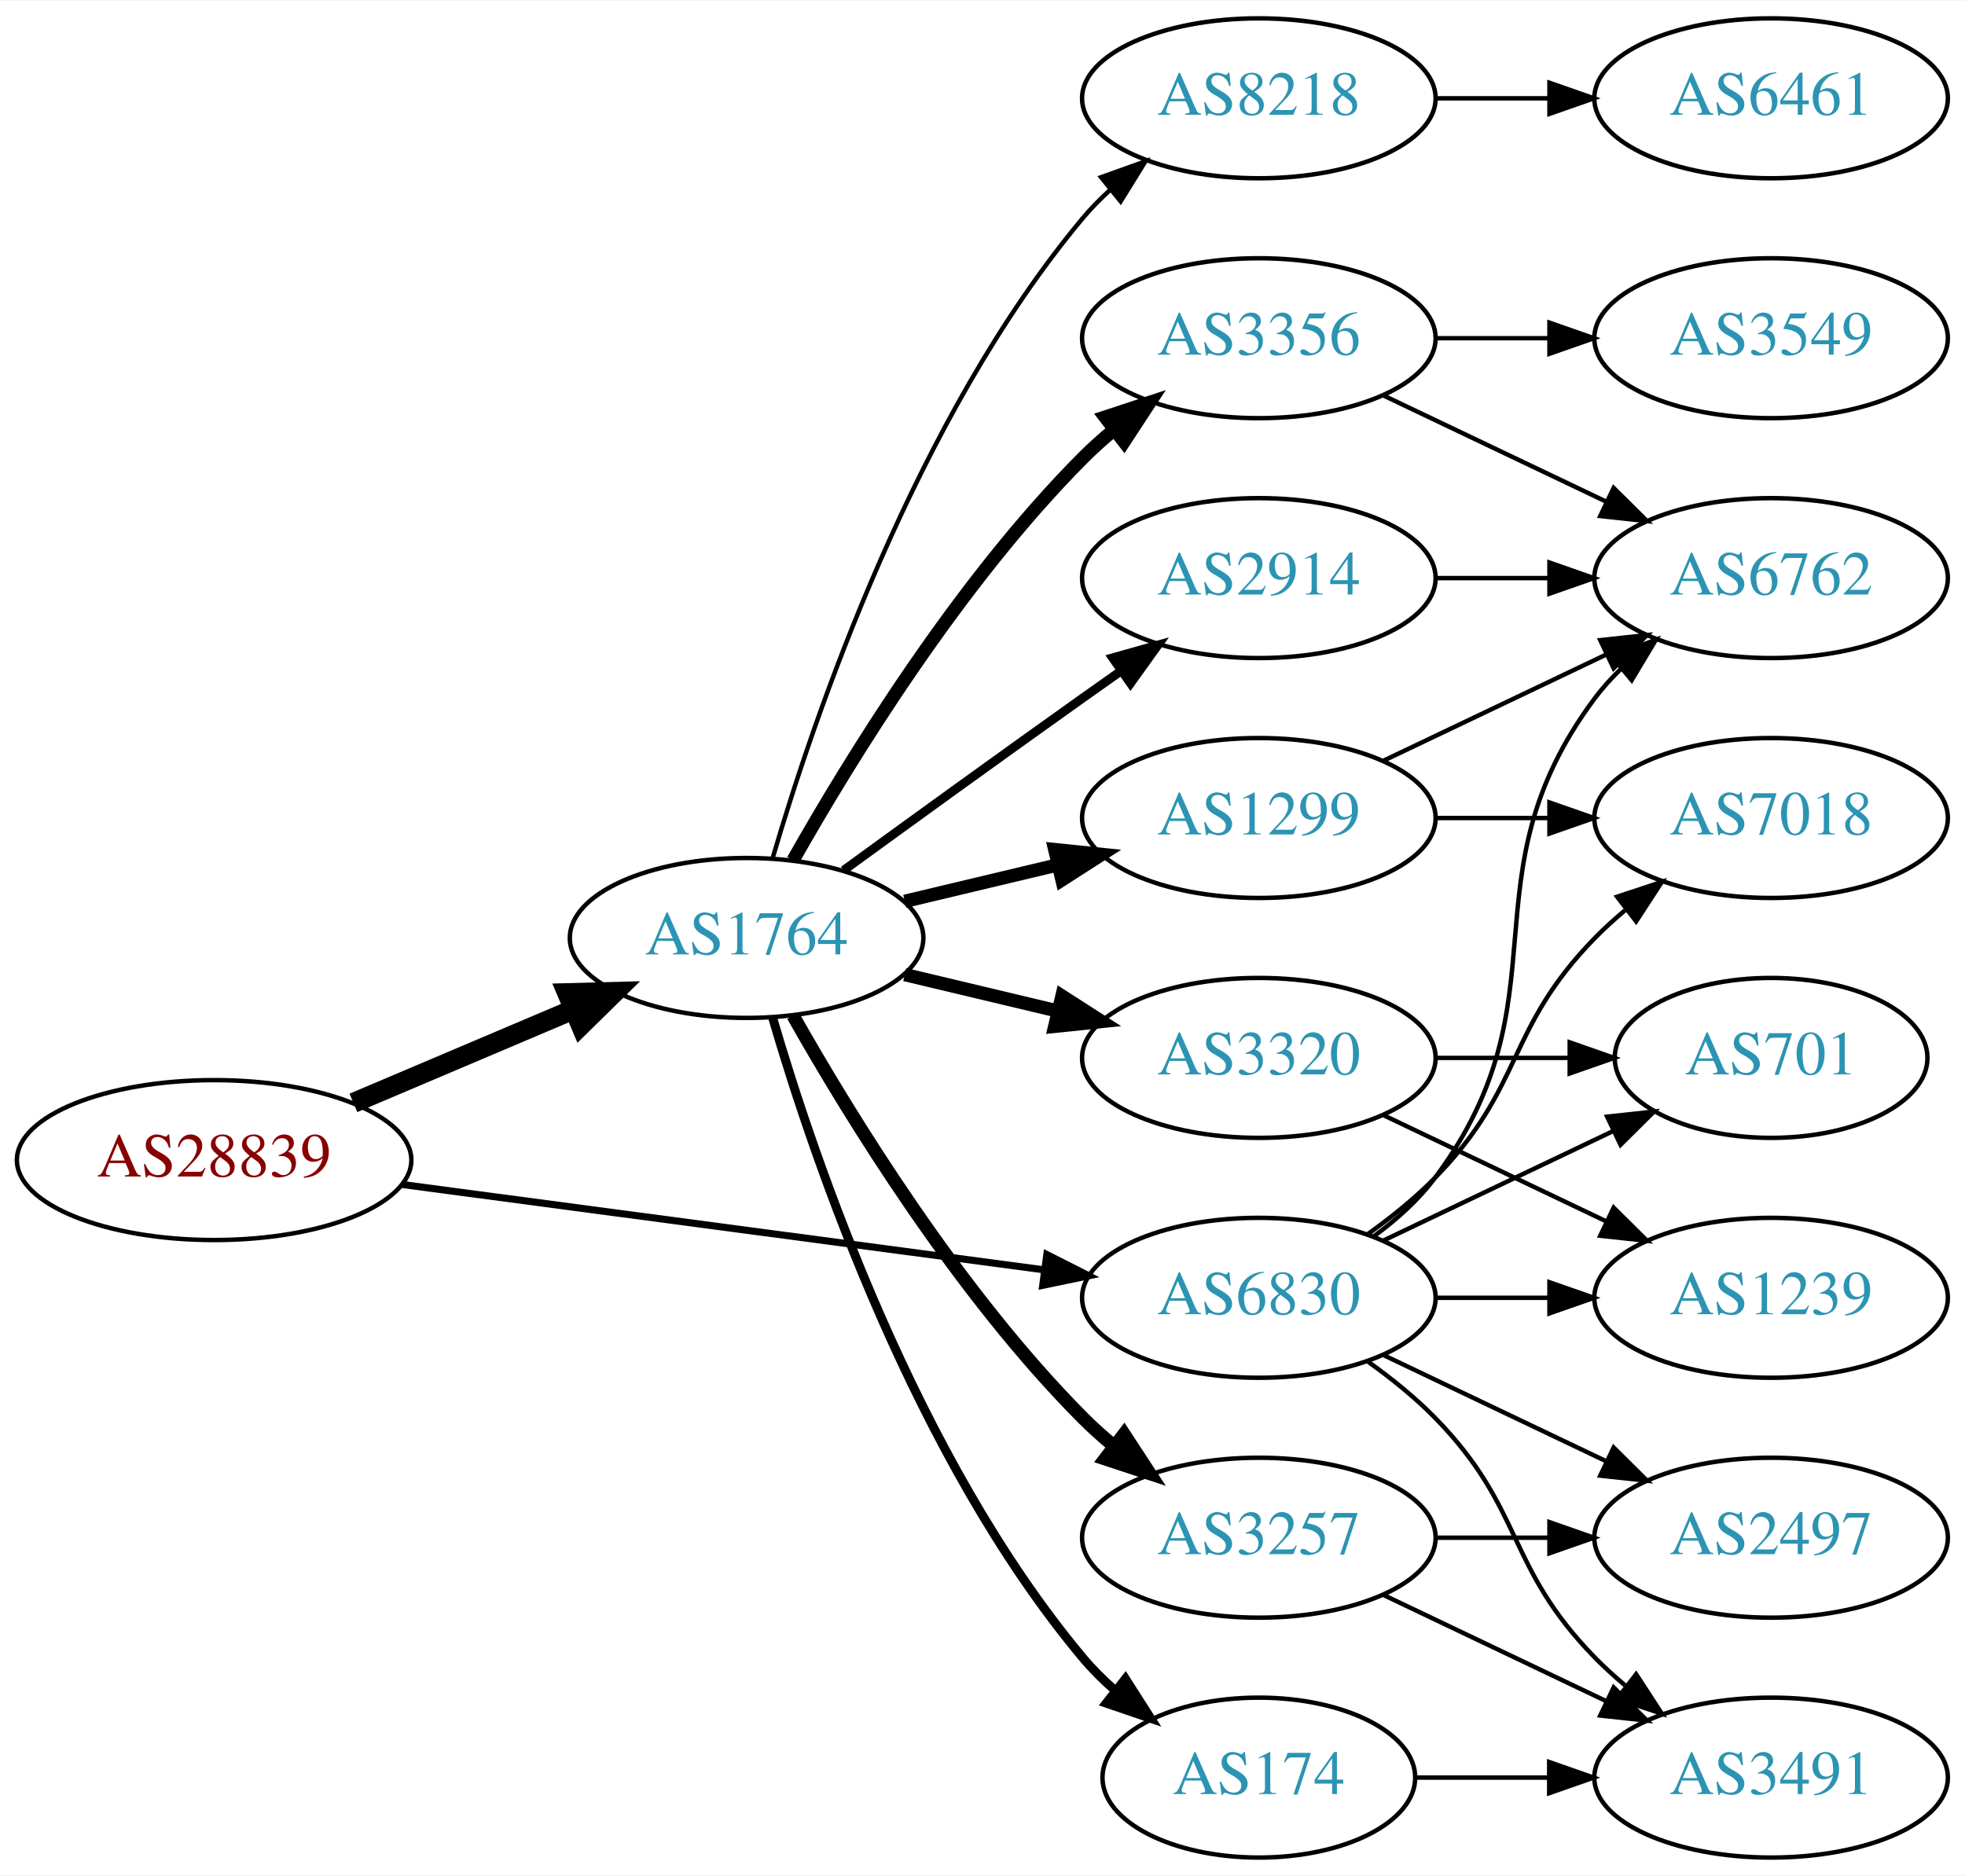
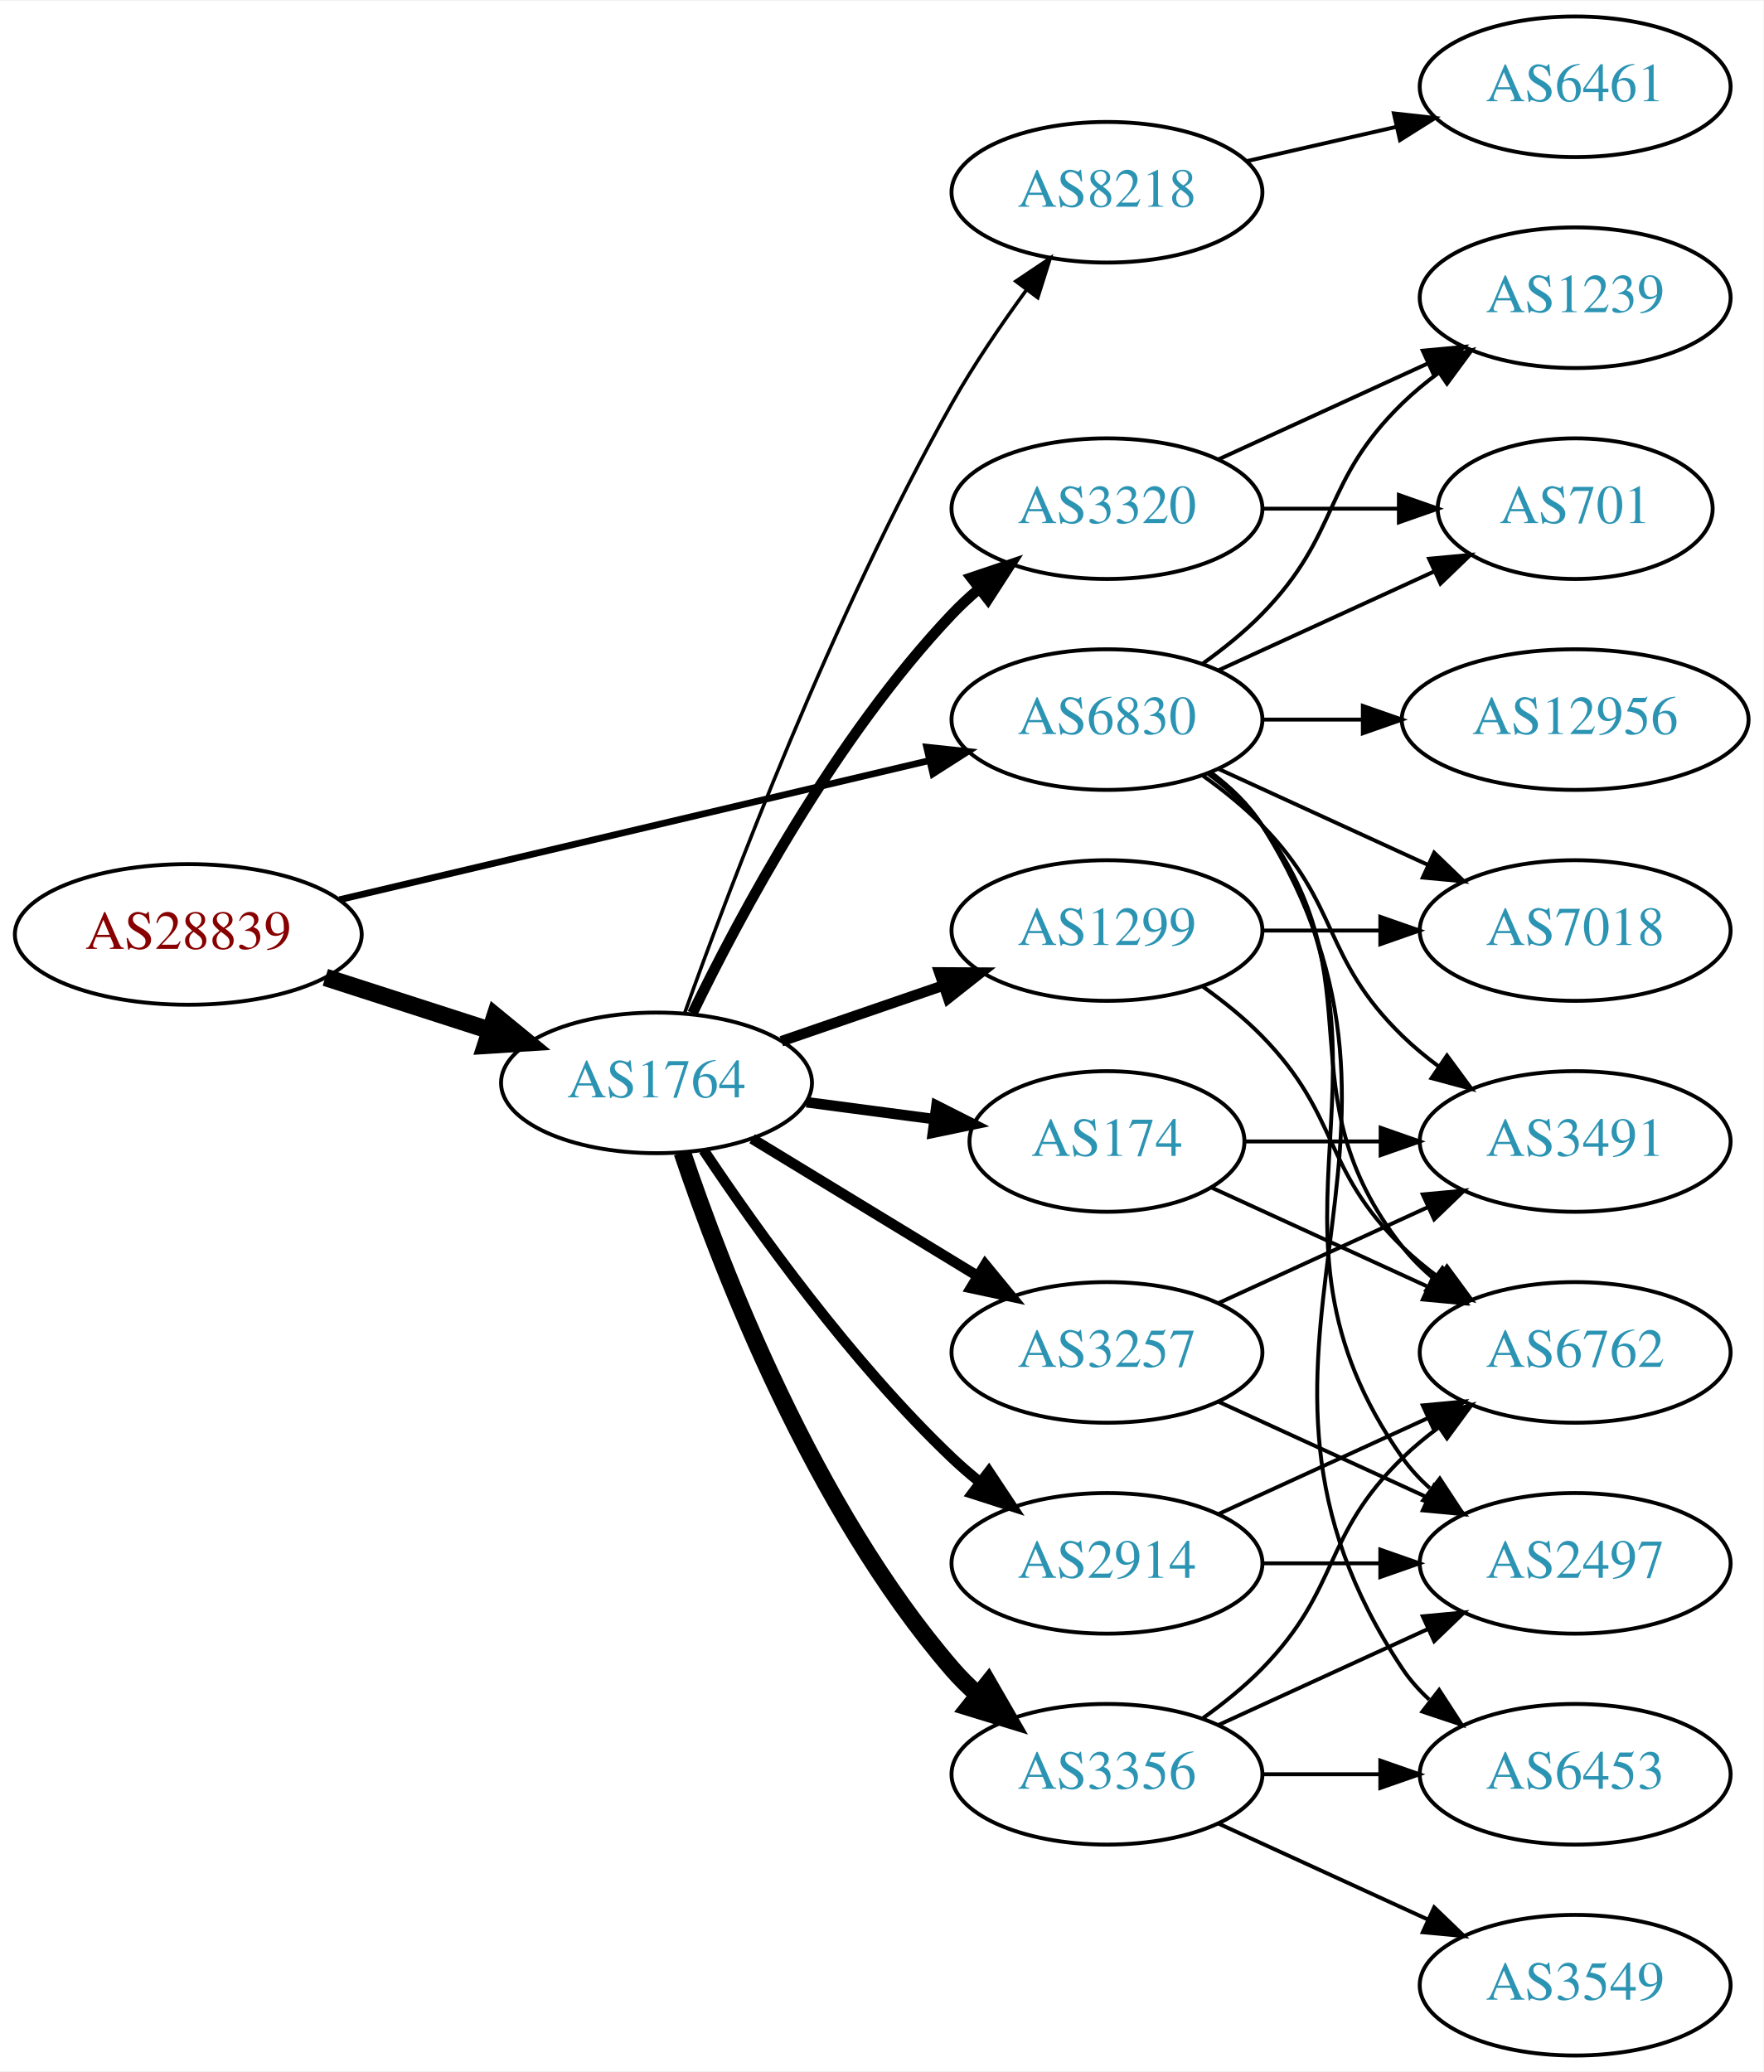
- <svg xmlns="http://www.w3.org/2000/svg" xmlns:xlink="http://www.w3.org/1999/xlink" width="442pt" height="422pt" viewBox="0.00 0.00 442.27 422.00">
-   <g id="graph0" class="graph" transform="scale(1 1) rotate(0) translate(4 418)">
-     <polygon fill="white" stroke="none" points="-4,4 -4,-418 438.271,-418 438.271,4 -4,4" />
+ <svg xmlns="http://www.w3.org/2000/svg" xmlns:xlink="http://www.w3.org/1999/xlink" width="451pt" height="530pt" viewBox="0.00 0.00 451.37 530.00">
+   <g id="graph0" class="graph" transform="scale(1 1) rotate(0) translate(4 526)">
+     <polygon fill="white" stroke="none" points="-4,4 -4,-526 447.37,-526 447.37,4 -4,4" />
    <g id="node1" class="node">
      <g id="a_node1">
        <a xlink:href="/asn/28839" xlink:title="AS28839 ~ ASN-UNOV [AT]">
-           <ellipse fill="#ffffff" stroke="black" cx="44.196" cy="-157" rx="44.393" ry="18" />
-           <text text-anchor="middle" x="44.196" y="-153.3" font-family="Times,serif" font-size="14.00" fill="#880000">AS28839</text>
+           <ellipse fill="#ffffff" stroke="black" cx="44.196" cy="-287" rx="44.393" ry="18" />
+           <text text-anchor="middle" x="44.196" y="-283.3" font-family="Times,serif" font-size="14.00" fill="#880000">AS28839</text>
        </a>
      </g>
    </g>
    <g id="node2" class="node">
      <g id="a_node2">
        <a xlink:href="/asn/1764" xlink:title="AS1764 ~ NEXTLAYER-AS [AT]">
-           <ellipse fill="#ffffff" stroke="black" cx="164.039" cy="-207" rx="39.794" ry="18" />
-           <text text-anchor="middle" x="164.039" y="-203.3" font-family="Times,serif" font-size="14.00" fill="#2c94b3">AS1764</text>
+           <ellipse fill="#ffffff" stroke="black" cx="164.039" cy="-249" rx="39.794" ry="18" />
+           <text text-anchor="middle" x="164.039" y="-245.3" font-family="Times,serif" font-size="14.00" fill="#2c94b3">AS1764</text>
        </a>
      </g>
    </g>
    <g id="edge1" class="edge">
-       <path fill="none" stroke="black" stroke-width="4.5" d="M75.543,-169.876C90.566,-176.25 108.857,-184.011 124.824,-190.786" />
-       <polygon fill="black" stroke="black" stroke-width="4.5" points="123.672,-194.574 134.416,-194.856 126.748,-187.325 123.672,-194.574" />
+       <path fill="none" stroke="black" stroke-width="4.5" d="M79.281,-276.009C92.409,-271.776 107.55,-266.893 121.318,-262.454" />
+       <polygon fill="black" stroke="black" stroke-width="4.5" points="122.743,-266.131 131.052,-259.315 120.326,-258.636 122.743,-266.131" />
    </g>
    <g id="node3" class="node">
      <g id="a_node3">
        <a xlink:href="/asn/6830" xlink:title="AS6830 ~ LGI-UPC [AT]">
-           <ellipse fill="#ffffff" stroke="black" cx="279.332" cy="-126" rx="39.794" ry="18" />
-           <text text-anchor="middle" x="279.332" y="-122.3" font-family="Times,serif" font-size="14.00" fill="#2c94b3">AS6830</text>
+           <ellipse fill="#ffffff" stroke="black" cx="279.332" cy="-342" rx="39.794" ry="18" />
+           <text text-anchor="middle" x="279.332" y="-338.3" font-family="Times,serif" font-size="14.00" fill="#2c94b3">AS6830</text>
        </a>
      </g>
    </g>
    <g id="edge2" class="edge">
-       <path fill="none" stroke="black" stroke-width="1.588" d="M86.339,-151.529C126.795,-146.15 188.491,-137.946 230.969,-132.298" />
-       <polygon fill="black" stroke="black" stroke-width="1.588" points="231.61,-135.743 241.061,-130.956 230.687,-128.805 231.61,-135.743" />
+       <path fill="none" stroke="black" stroke-width="1.714" d="M82.912,-295.898C124.16,-305.629 190.206,-321.21 233.925,-331.524" />
+       <polygon fill="black" stroke="black" stroke-width="1.714" points="233.177,-334.943 243.713,-333.833 234.784,-328.13 233.177,-334.943" />
    </g>
    <g id="node4" class="node">
      <g id="a_node4">
-         <a xlink:href="/asn/1299" xlink:title="AS1299 ~ Telia Carrier [EU]">
-           <ellipse fill="#ffffff" stroke="black" cx="279.332" cy="-234" rx="39.794" ry="18" />
-           <text text-anchor="middle" x="279.332" y="-230.3" font-family="Times,serif" font-size="14.00" fill="#2c94b3">AS1299</text>
+         <a xlink:href="/asn/3257" xlink:title="AS3257 ~ GTT [DE]">
+           <ellipse fill="#ffffff" stroke="black" cx="279.332" cy="-180" rx="39.794" ry="18" />
+           <text text-anchor="middle" x="279.332" y="-176.3" font-family="Times,serif" font-size="14.00" fill="#2c94b3">AS3257</text>
        </a>
      </g>
    </g>
    <g id="edge3" class="edge">
-       <path fill="none" stroke="black" stroke-width="3" d="M199.646,-215.248C210.517,-217.838 222.671,-220.735 234.114,-223.462" />
-       <polygon fill="black" stroke="black" stroke-width="3" points="233.397,-226.889 243.936,-225.803 235.02,-220.08 233.397,-226.889" />
+       <path fill="none" stroke="black" stroke-width="2.7" d="M188.513,-234.703C205.223,-224.526 227.878,-210.728 246.255,-199.536" />
+       <polygon fill="black" stroke="black" stroke-width="2.7" points="248.167,-202.469 254.887,-194.279 244.526,-196.491 248.167,-202.469" />
    </g>
    <g id="node5" class="node">
      <g id="a_node5">
-         <a xlink:href="/asn/174" xlink:title="AS174 ~ Cogent Communications [US]">
-           <ellipse fill="#ffffff" stroke="black" cx="279.332" cy="-18" rx="35.194" ry="18" />
-           <text text-anchor="middle" x="279.332" y="-14.3" font-family="Times,serif" font-size="14.00" fill="#2c94b3">AS174</text>
+         <a xlink:href="/asn/3320" xlink:title="AS3320 ~ DTAG [DE]">
+           <ellipse fill="#ffffff" stroke="black" cx="279.332" cy="-396" rx="39.794" ry="18" />
+           <text text-anchor="middle" x="279.332" y="-392.3" font-family="Times,serif" font-size="14.00" fill="#2c94b3">AS3320</text>
        </a>
      </g>
    </g>
    <g id="edge4" class="edge">
-       <path fill="none" stroke="black" stroke-width="2" d="M169.913,-188.998C179.227,-157.156 202.043,-90.019 239.685,-45 241.838,-42.426 244.292,-39.983 246.896,-37.697" />
-       <polygon fill="black" stroke="black" stroke-width="2" points="249.303,-40.257 255.007,-31.328 244.98,-34.751 249.303,-40.257" />
+       <path fill="none" stroke="black" stroke-width="2.7" d="M173.237,-266.805C185.287,-291.672 209.638,-337.306 239.685,-369 241.744,-371.172 244.003,-373.274 246.363,-375.282" />
+       <polygon fill="black" stroke="black" stroke-width="2.7" points="244.59,-378.336 254.632,-381.712 248.886,-372.81 244.59,-378.336" />
    </g>
    <g id="node6" class="node">
      <g id="a_node6">
-         <a xlink:href="/asn/2914" xlink:title="AS2914 ~ NTT America, Inc. [US]">
+         <a xlink:href="/asn/1299" xlink:title="AS1299 ~ Telia Carrier [EU]">
          <ellipse fill="#ffffff" stroke="black" cx="279.332" cy="-288" rx="39.794" ry="18" />
-           <text text-anchor="middle" x="279.332" y="-284.3" font-family="Times,serif" font-size="14.00" fill="#2c94b3">AS2914</text>
+           <text text-anchor="middle" x="279.332" y="-284.3" font-family="Times,serif" font-size="14.00" fill="#2c94b3">AS1299</text>
        </a>
      </g>
    </g>
    <g id="edge5" class="edge">
-       <path fill="none" stroke="black" stroke-width="2" d="M185.887,-222.222C200.821,-233.091 221.435,-248.025 239.685,-261 242.506,-263.005 245.449,-265.085 248.397,-267.159" />
-       <polygon fill="black" stroke="black" stroke-width="2" points="246.424,-270.05 256.621,-272.926 250.443,-264.319 246.424,-270.05" />
+       <path fill="none" stroke="black" stroke-width="2.7" d="M195.996,-259.657C208.755,-264.049 223.718,-269.2 237.364,-273.897" />
+       <polygon fill="black" stroke="black" stroke-width="2.7" points="236.423,-277.275 247.018,-277.22 238.701,-270.656 236.423,-277.275" />
    </g>
    <g id="node7" class="node">
      <g id="a_node7">
-         <a xlink:href="/asn/3356" xlink:title="AS3356 ~ Level 3 Parent, LLC [US]">
-           <ellipse fill="#ffffff" stroke="black" cx="279.332" cy="-342" rx="39.794" ry="18" />
-           <text text-anchor="middle" x="279.332" y="-338.3" font-family="Times,serif" font-size="14.00" fill="#2c94b3">AS3356</text>
+         <a xlink:href="/asn/8218" xlink:title="AS8218 ~ legacy Neotelecoms [FR]">
+           <ellipse fill="#ffffff" stroke="black" cx="279.332" cy="-477" rx="39.794" ry="18" />
+           <text text-anchor="middle" x="279.332" y="-473.3" font-family="Times,serif" font-size="14.00" fill="#2c94b3">AS8218</text>
        </a>
      </g>
    </g>
    <g id="edge6" class="edge">
-       <path fill="none" stroke="black" stroke-width="3" d="M174.498,-224.49C187.28,-247.096 211.712,-286.886 239.685,-315 241.796,-317.121 244.092,-319.188 246.477,-321.171" />
-       <polygon fill="black" stroke="black" stroke-width="3" points="244.73,-324.242 254.793,-327.556 248.993,-318.69 244.73,-324.242" />
+       <path fill="none" stroke="black" stroke-width="0.9" d="M171.251,-266.883C182.756,-299.099 209.021,-368.591 239.685,-423 245.261,-432.894 252.269,-443.17 258.781,-452.069" />
+       <polygon fill="black" stroke="black" stroke-width="0.9" points="256.014,-454.214 264.809,-460.121 261.618,-450.019 256.014,-454.214" />
    </g>
    <g id="node8" class="node">
      <g id="a_node8">
-         <a xlink:href="/asn/3320" xlink:title="AS3320 ~ DTAG [DE]">
-           <ellipse fill="#ffffff" stroke="black" cx="279.332" cy="-180" rx="39.794" ry="18" />
-           <text text-anchor="middle" x="279.332" y="-176.3" font-family="Times,serif" font-size="14.00" fill="#2c94b3">AS3320</text>
+         <a xlink:href="/asn/2914" xlink:title="AS2914 ~ NTT America, Inc. [US]">
+           <ellipse fill="#ffffff" stroke="black" cx="279.332" cy="-126" rx="39.794" ry="18" />
+           <text text-anchor="middle" x="279.332" y="-122.3" font-family="Times,serif" font-size="14.00" fill="#2c94b3">AS2914</text>
        </a>
      </g>
    </g>
    <g id="edge7" class="edge">
-       <path fill="none" stroke="black" stroke-width="3" d="M199.646,-198.752C210.517,-196.162 222.671,-193.265 234.114,-190.538" />
-       <polygon fill="black" stroke="black" stroke-width="3" points="235.02,-193.92 243.936,-188.197 233.397,-187.111 235.02,-193.92" />
+       <path fill="none" stroke="black" stroke-width="2.7" d="M176.081,-231.789C189.573,-211.542 213.82,-177.577 239.685,-153 241.855,-150.939 244.193,-148.915 246.607,-146.961" />
+       <polygon fill="black" stroke="black" stroke-width="2.7" points="249.112,-149.455 254.974,-140.63 244.888,-143.873 249.112,-149.455" />
    </g>
    <g id="node9" class="node">
      <g id="a_node9">
-         <a xlink:href="/asn/3257" xlink:title="AS3257 ~ GTT [DE]">
+         <a xlink:href="/asn/3356" xlink:title="AS3356 ~ Level 3 Parent, LLC [US]">
          <ellipse fill="#ffffff" stroke="black" cx="279.332" cy="-72" rx="39.794" ry="18" />
-           <text text-anchor="middle" x="279.332" y="-68.3" font-family="Times,serif" font-size="14.00" fill="#2c94b3">AS3257</text>
+           <text text-anchor="middle" x="279.332" y="-68.3" font-family="Times,serif" font-size="14.00" fill="#2c94b3">AS3356</text>
        </a>
      </g>
    </g>
    <g id="edge8" class="edge">
-       <path fill="none" stroke="black" stroke-width="3" d="M174.498,-189.51C187.28,-166.904 211.712,-127.114 239.685,-99 241.796,-96.879 244.092,-94.812 246.477,-92.829" />
-       <polygon fill="black" stroke="black" stroke-width="3" points="248.993,-95.31 254.793,-86.444 244.73,-89.758 248.993,-95.31" />
+       <path fill="none" stroke="black" stroke-width="4.5" d="M170.644,-231.163C180.711,-201.248 204.172,-140.202 239.685,-99 241.639,-96.733 243.823,-94.563 246.131,-92.509" />
+       <polygon fill="black" stroke="black" stroke-width="4.5" points="248.94,-95.305 254.307,-85.994 244.033,-89.146 248.94,-95.305" />
    </g>
    <g id="node10" class="node">
      <g id="a_node10">
-         <a xlink:href="/asn/8218" xlink:title="AS8218 ~ legacy Neotelecoms [FR]">
-           <ellipse fill="#ffffff" stroke="black" cx="279.332" cy="-396" rx="39.794" ry="18" />
-           <text text-anchor="middle" x="279.332" y="-392.3" font-family="Times,serif" font-size="14.00" fill="#2c94b3">AS8218</text>
+         <a xlink:href="/asn/174" xlink:title="AS174 ~ Cogent Communications [US]">
+           <ellipse fill="#ffffff" stroke="black" cx="279.332" cy="-234" rx="35.194" ry="18" />
+           <text text-anchor="middle" x="279.332" y="-230.3" font-family="Times,serif" font-size="14.00" fill="#2c94b3">AS174</text>
        </a>
      </g>
    </g>
    <g id="edge9" class="edge">
-       <path fill="none" stroke="black" d="M169.913,-225.002C179.227,-256.844 202.043,-323.981 239.685,-369 241.555,-371.237 243.654,-373.374 245.88,-375.396" />
-       <polygon fill="black" stroke="black" points="243.823,-378.234 253.799,-381.804 248.227,-372.793 243.823,-378.234" />
+       <path fill="none" stroke="black" stroke-width="2.7" d="M202.449,-244.047C212.901,-242.663 224.345,-241.148 235.104,-239.723" />
+       <polygon fill="black" stroke="black" stroke-width="2.7" points="235.7,-243.175 245.154,-238.393 234.781,-236.236 235.7,-243.175" />
    </g>
    <g id="node11" class="node">
      <g id="a_node11">
-         <a xlink:href="/asn/1239" xlink:title="AS1239 ~ Sprint [US]">
-           <ellipse fill="#ffffff" stroke="black" cx="394.625" cy="-126" rx="39.794" ry="18" />
-           <text text-anchor="middle" x="394.625" y="-122.3" font-family="Times,serif" font-size="14.00" fill="#2c94b3">AS1239</text>
-         </a>
-       </g>
-     </g>
-     <g id="edge26" class="edge">
-       <path fill="none" stroke="black" d="M319.004,-126C327.207,-126 335.971,-126 344.503,-126" />
-       <polygon fill="black" stroke="black" points="344.742,-129.5 354.742,-126 344.742,-122.5 344.742,-129.5" />
+         <a xlink:href="/asn/701" xlink:title="AS701 ~ UUNET [US]">
+           <ellipse fill="#ffffff" stroke="black" cx="399.174" cy="-396" rx="35.194" ry="18" />
+           <text text-anchor="middle" x="399.174" y="-392.3" font-family="Times,serif" font-size="14.00" fill="#2c94b3">AS701</text>
+         </a>
+       </g>
+     </g>
+     <g id="edge27" class="edge">
+       <path fill="none" stroke="black" d="M307.96,-354.661C324.377,-362.183 345.358,-371.798 362.955,-379.861" />
+       <polygon fill="black" stroke="black" points="361.783,-383.174 372.332,-384.158 364.7,-376.811 361.783,-383.174" />
    </g>
    <g id="node12" class="node">
      <g id="a_node12">
-         <a xlink:href="/asn/701" xlink:title="AS701 ~ UUNET [US]">
-           <ellipse fill="#ffffff" stroke="black" cx="394.625" cy="-180" rx="35.194" ry="18" />
-           <text text-anchor="middle" x="394.625" y="-176.3" font-family="Times,serif" font-size="14.00" fill="#2c94b3">AS701</text>
-         </a>
-       </g>
-     </g>
-     <g id="edge25" class="edge">
-       <path fill="none" stroke="black" d="M307.468,-138.934C322.9,-146.29 342.385,-155.577 358.92,-163.459" />
-       <polygon fill="black" stroke="black" points="357.729,-166.768 368.262,-167.911 360.741,-160.449 357.729,-166.768" />
+         <a xlink:href="/asn/1239" xlink:title="AS1239 ~ Sprint [US]">
+           <ellipse fill="#ffffff" stroke="black" cx="399.174" cy="-450" rx="39.794" ry="18" />
+           <text text-anchor="middle" x="399.174" y="-446.3" font-family="Times,serif" font-size="14.00" fill="#2c94b3">AS1239</text>
+         </a>
+       </g>
+     </g>
+     <g id="edge32" class="edge">
+       <path fill="none" stroke="black" d="M303.926,-356.389C309.182,-360.148 314.513,-364.437 318.978,-369 339.151,-389.617 334.285,-402.906 354.978,-423 357.823,-425.763 360.997,-428.386 364.297,-430.834" />
+       <polygon fill="black" stroke="black" points="362.414,-433.786 372.645,-436.538 366.363,-428.006 362.414,-433.786" />
    </g>
    <g id="node13" class="node">
      <g id="a_node13">
        <a xlink:href="/asn/7018" xlink:title="AS7018 ~ AT&amp;T Services, Inc. [US]">
-           <ellipse fill="#ffffff" stroke="black" cx="394.625" cy="-234" rx="39.794" ry="18" />
-           <text text-anchor="middle" x="394.625" y="-230.3" font-family="Times,serif" font-size="14.00" fill="#2c94b3">AS7018</text>
-         </a>
-       </g>
-     </g>
-     <g id="edge24" class="edge">
-       <path fill="none" stroke="black" d="M303.926,-140.389C309.182,-144.148 314.513,-148.437 318.978,-153 339.151,-173.617 334.806,-186.383 354.978,-207 357.071,-209.139 359.354,-211.218 361.731,-213.21" />
-       <polygon fill="black" stroke="black" points="359.974,-216.275 370.031,-219.611 364.249,-210.732 359.974,-216.275" />
+           <ellipse fill="#ffffff" stroke="black" cx="399.174" cy="-288" rx="39.794" ry="18" />
+           <text text-anchor="middle" x="399.174" y="-284.3" font-family="Times,serif" font-size="14.00" fill="#2c94b3">AS7018</text>
+         </a>
+       </g>
+     </g>
+     <g id="edge29" class="edge">
+       <path fill="none" stroke="black" d="M307.96,-329.339C323.917,-322.027 344.188,-312.739 361.471,-304.819" />
+       <polygon fill="black" stroke="black" points="363.085,-307.929 370.718,-300.581 360.169,-301.565 363.085,-307.929" />
    </g>
    <g id="node14" class="node">
      <g id="a_node14">
        <a xlink:href="/asn/6762" xlink:title="AS6762 ~ TELECOM ITALIA SPARKLE S.p.A. [IT]">
-           <ellipse fill="#ffffff" stroke="black" cx="394.625" cy="-288" rx="39.794" ry="18" />
-           <text text-anchor="middle" x="394.625" y="-284.3" font-family="Times,serif" font-size="14.00" fill="#2c94b3">AS6762</text>
-         </a>
-       </g>
-     </g>
-     <g id="edge23" class="edge">
-       <path fill="none" stroke="black" d="M305.262,-139.882C310.338,-143.611 315.256,-148.016 318.978,-153 349.249,-193.542 324.707,-220.458 354.978,-261 356.723,-263.336 358.73,-265.545 360.893,-267.617" />
-       <polygon fill="black" stroke="black" points="358.771,-270.405 368.694,-274.118 363.253,-265.027 358.771,-270.405" />
+           <ellipse fill="#ffffff" stroke="black" cx="399.174" cy="-180" rx="39.794" ry="18" />
+           <text text-anchor="middle" x="399.174" y="-176.3" font-family="Times,serif" font-size="14.00" fill="#2c94b3">AS6762</text>
+         </a>
+       </g>
+     </g>
+     <g id="edge31" class="edge">
+       <path fill="none" stroke="black" d="M305.262,-328.118C310.338,-324.389 315.256,-319.984 318.978,-315 349.249,-274.458 323.679,-246.754 354.978,-207 357.303,-204.047 360.047,-201.33 363.006,-198.853" />
+       <polygon fill="black" stroke="black" points="365.199,-201.585 371.203,-192.855 361.065,-195.936 365.199,-201.585" />
    </g>
    <g id="node15" class="node">
      <g id="a_node15">
        <a xlink:href="/asn/3491" xlink:title="AS3491 ~ PCCW Global, Inc. [US]">
-           <ellipse fill="#ffffff" stroke="black" cx="394.625" cy="-18" rx="39.794" ry="18" />
-           <text text-anchor="middle" x="394.625" y="-14.3" font-family="Times,serif" font-size="14.00" fill="#2c94b3">AS3491</text>
-         </a>
-       </g>
-     </g>
-     <g id="edge21" class="edge">
-       <path fill="none" stroke="black" d="M303.926,-111.611C309.182,-107.852 314.513,-103.563 318.978,-99 339.151,-78.383 334.806,-65.617 354.978,-45 357.071,-42.861 359.354,-40.782 361.731,-38.79" />
-       <polygon fill="black" stroke="black" points="364.249,-41.268 370.031,-32.389 359.974,-35.725 364.249,-41.268" />
+           <ellipse fill="#ffffff" stroke="black" cx="399.174" cy="-234" rx="39.794" ry="18" />
+           <text text-anchor="middle" x="399.174" y="-230.3" font-family="Times,serif" font-size="14.00" fill="#2c94b3">AS3491</text>
+         </a>
+       </g>
+     </g>
+     <g id="edge28" class="edge">
+       <path fill="none" stroke="black" d="M303.926,-327.611C309.182,-323.852 314.513,-319.563 318.978,-315 339.151,-294.383 334.285,-281.094 354.978,-261 357.823,-258.237 360.997,-255.614 364.297,-253.166" />
+       <polygon fill="black" stroke="black" points="366.363,-255.994 372.645,-247.462 362.414,-250.214 366.363,-255.994" />
+     </g>
+     <g id="node16" class="node">
+       <g id="a_node16">
+         <a xlink:href="/asn/2497" xlink:title="AS2497 ~ Internet Initiative Japan Inc. [JP]">
+           <ellipse fill="#ffffff" stroke="black" cx="399.174" cy="-126" rx="39.794" ry="18" />
+           <text text-anchor="middle" x="399.174" y="-122.3" font-family="Times,serif" font-size="14.00" fill="#2c94b3">AS2497</text>
+         </a>
+       </g>
+     </g>
+     <g id="edge30" class="edge">
+       <path fill="none" stroke="black" d="M305.651,-328.393C310.707,-324.649 315.518,-320.169 318.978,-315 360.003,-253.706 312.399,-213.225 354.978,-153 356.969,-150.184 359.356,-147.599 361.972,-145.24" />
+       <polygon fill="black" stroke="black" points="364.525,-147.694 370.34,-138.838 360.271,-142.135 364.525,-147.694" />
+     </g>
+     <g id="node18" class="node">
+       <g id="a_node18">
+         <a xlink:href="/asn/6453" xlink:title="AS6453 ~ TATA COMMUNICATIONS (AMERICA) INC [US]">
+           <ellipse fill="#ffffff" stroke="black" cx="399.174" cy="-72" rx="39.794" ry="18" />
+           <text text-anchor="middle" x="399.174" y="-68.3" font-family="Times,serif" font-size="14.00" fill="#2c94b3">AS6453</text>
+         </a>
+       </g>
+     </g>
+     <g id="edge26" class="edge">
+       <path fill="none" stroke="black" d="M305.858,-328.528C310.903,-324.777 315.658,-320.26 318.978,-315 370.928,-232.7 300.94,-179.944 354.978,-99 356.893,-96.131 359.227,-93.51 361.808,-91.128" />
+       <polygon fill="black" stroke="black" points="364.359,-93.579 370.12,-84.687 360.071,-88.046 364.359,-93.579" />
+     </g>
+     <g id="node20" class="node">
+       <g id="a_node20">
+         <a xlink:href="/asn/12956" xlink:title="AS12956 ~ TELXIUS [ES]">
+           <ellipse fill="#ffffff" stroke="black" cx="399.174" cy="-342" rx="44.393" ry="18" />
+           <text text-anchor="middle" x="399.174" y="-338.3" font-family="Times,serif" font-size="14.00" fill="#2c94b3">AS12956</text>
+         </a>
+       </g>
+     </g>
+     <g id="edge25" class="edge">
+       <path fill="none" stroke="black" d="M319.244,-342C327.347,-342 336.022,-342 344.548,-342" />
+       <polygon fill="black" stroke="black" points="344.826,-345.5 354.826,-342 344.826,-338.5 344.826,-345.5" />
+     </g>
+     <g id="edge14" class="edge">
+       <path fill="none" stroke="black" d="M307.96,-192.661C323.917,-199.973 344.188,-209.261 361.471,-217.181" />
+       <polygon fill="black" stroke="black" points="360.169,-220.435 370.718,-221.419 363.085,-214.071 360.169,-220.435" />
+     </g>
+     <g id="edge15" class="edge">
+       <path fill="none" stroke="black" d="M307.96,-167.339C323.917,-160.027 344.188,-150.739 361.471,-142.819" />
+       <polygon fill="black" stroke="black" points="363.085,-145.929 370.718,-138.581 360.169,-139.565 363.085,-145.929" />
+     </g>
+     <g id="edge10" class="edge">
+       <path fill="none" stroke="black" d="M319.244,-396C330.331,-396 342.491,-396 353.873,-396" />
+       <polygon fill="black" stroke="black" points="354.055,-399.5 364.055,-396 354.055,-392.5 354.055,-399.5" />
+     </g>
+     <g id="edge11" class="edge">
+       <path fill="none" stroke="black" d="M307.96,-408.661C323.917,-415.973 344.188,-425.261 361.471,-433.181" />
+       <polygon fill="black" stroke="black" points="360.169,-436.435 370.718,-437.419 363.085,-430.071 360.169,-436.435" />
+     </g>
+     <g id="edge12" class="edge">
+       <path fill="none" stroke="black" d="M319.244,-288C328.798,-288 339.147,-288 349.11,-288" />
+       <polygon fill="black" stroke="black" points="349.302,-291.5 359.302,-288 349.302,-284.5 349.302,-291.5" />
+     </g>
+     <g id="edge13" class="edge">
+       <path fill="none" stroke="black" d="M303.926,-273.611C309.182,-269.852 314.513,-265.563 318.978,-261 339.151,-240.383 334.285,-227.094 354.978,-207 357.823,-204.237 360.997,-201.614 364.297,-199.166" />
+       <polygon fill="black" stroke="black" points="366.363,-201.994 372.645,-193.462 362.414,-196.214 366.363,-201.994" />
    </g>
    <g id="node17" class="node">
      <g id="a_node17">
-         <a xlink:href="/asn/2497" xlink:title="AS2497 ~ Internet Initiative Japan Inc. [JP]">
-           <ellipse fill="#ffffff" stroke="black" cx="394.625" cy="-72" rx="39.794" ry="18" />
-           <text text-anchor="middle" x="394.625" y="-68.3" font-family="Times,serif" font-size="14.00" fill="#2c94b3">AS2497</text>
-         </a>
-       </g>
+         <a xlink:href="/asn/6461" xlink:title="AS6461 ~ Zayo Bandwidth [US]">
+           <ellipse fill="#ffffff" stroke="black" cx="399.174" cy="-504" rx="39.794" ry="18" />
+           <text text-anchor="middle" x="399.174" y="-500.3" font-family="Times,serif" font-size="14.00" fill="#2c94b3">AS6461</text>
+         </a>
+       </g>
+     </g>
+     <g id="edge16" class="edge">
+       <path fill="none" stroke="black" d="M315.051,-484.955C327.051,-487.704 340.672,-490.825 353.364,-493.733" />
+       <polygon fill="black" stroke="black" points="352.767,-497.187 363.296,-496.009 354.33,-490.364 352.767,-497.187" />
    </g>
    <g id="edge22" class="edge">
-       <path fill="none" stroke="black" d="M307.468,-113.066C322.462,-105.919 341.283,-96.948 357.506,-89.215" />
-       <polygon fill="black" stroke="black" points="359.188,-92.291 366.71,-84.829 356.177,-85.972 359.188,-92.291" />
-     </g>
-     <g id="edge12" class="edge">
-       <path fill="none" stroke="black" d="M319.004,-234C327.207,-234 335.971,-234 344.503,-234" />
-       <polygon fill="black" stroke="black" points="344.742,-237.5 354.742,-234 344.742,-230.5 344.742,-237.5" />
-     </g>
-     <g id="edge13" class="edge">
-       <path fill="none" stroke="black" d="M307.468,-246.934C322.462,-254.081 341.283,-263.052 357.506,-270.785" />
-       <polygon fill="black" stroke="black" points="356.177,-274.028 366.71,-275.171 359.188,-267.709 356.177,-274.028" />
-     </g>
-     <g id="edge14" class="edge">
-       <path fill="none" stroke="black" d="M314.631,-18C324.008,-18 334.358,-18 344.393,-18" />
-       <polygon fill="black" stroke="black" points="344.681,-21.5 354.681,-18 344.681,-14.5 344.681,-21.5" />
+       <path fill="none" stroke="black" d="M307.96,-138.661C323.917,-145.973 344.188,-155.261 361.471,-163.181" />
+       <polygon fill="black" stroke="black" points="360.169,-166.435 370.718,-167.419 363.085,-160.071 360.169,-166.435" />
+     </g>
+     <g id="edge21" class="edge">
+       <path fill="none" stroke="black" d="M319.244,-126C328.798,-126 339.147,-126 349.11,-126" />
+       <polygon fill="black" stroke="black" points="349.302,-129.5 359.302,-126 349.302,-122.5 349.302,-129.5" />
+     </g>
+     <g id="edge17" class="edge">
+       <path fill="none" stroke="black" d="M303.926,-86.389C309.182,-90.148 314.513,-94.437 318.978,-99 339.151,-119.617 334.285,-132.906 354.978,-153 357.823,-155.763 360.997,-158.386 364.297,-160.834" />
+       <polygon fill="black" stroke="black" points="362.414,-163.786 372.645,-166.538 366.363,-158.006 362.414,-163.786" />
+     </g>
+     <g id="edge18" class="edge">
+       <path fill="none" stroke="black" d="M307.96,-84.661C323.917,-91.973 344.188,-101.261 361.471,-109.181" />
+       <polygon fill="black" stroke="black" points="360.169,-112.435 370.718,-113.419 363.085,-106.071 360.169,-112.435" />
+     </g>
+     <g id="edge19" class="edge">
+       <path fill="none" stroke="black" d="M319.244,-72C328.798,-72 339.147,-72 349.11,-72" />
+       <polygon fill="black" stroke="black" points="349.302,-75.5 359.302,-72 349.302,-68.5 349.302,-75.5" />
+     </g>
+     <g id="node19" class="node">
+       <g id="a_node19">
+         <a xlink:href="/asn/3549" xlink:title="AS3549 ~ Level 3 Parent, LLC [US]">
+           <ellipse fill="#ffffff" stroke="black" cx="399.174" cy="-18" rx="39.794" ry="18" />
+           <text text-anchor="middle" x="399.174" y="-14.3" font-family="Times,serif" font-size="14.00" fill="#2c94b3">AS3549</text>
+         </a>
+       </g>
    </g>
    <g id="edge20" class="edge">
-       <path fill="none" stroke="black" d="M319.004,-288C327.207,-288 335.971,-288 344.503,-288" />
-       <polygon fill="black" stroke="black" points="344.742,-291.5 354.742,-288 344.742,-284.5 344.742,-291.5" />
-     </g>
-     <g id="edge16" class="edge">
-       <path fill="none" stroke="black" d="M307.468,-329.066C322.462,-321.919 341.283,-312.948 357.506,-305.215" />
-       <polygon fill="black" stroke="black" points="359.188,-308.291 366.71,-300.829 356.177,-301.972 359.188,-308.291" />
-     </g>
-     <g id="node16" class="node">
-       <g id="a_node16">
-         <a xlink:href="/asn/3549" xlink:title="AS3549 ~ Level 3 Parent, LLC [US]">
-           <ellipse fill="#ffffff" stroke="black" cx="394.625" cy="-342" rx="39.794" ry="18" />
-           <text text-anchor="middle" x="394.625" y="-338.3" font-family="Times,serif" font-size="14.00" fill="#2c94b3">AS3549</text>
-         </a>
-       </g>
-     </g>
-     <g id="edge15" class="edge">
-       <path fill="none" stroke="black" d="M319.004,-342C327.207,-342 335.971,-342 344.503,-342" />
-       <polygon fill="black" stroke="black" points="344.742,-345.5 354.742,-342 344.742,-338.5 344.742,-345.5" />
-     </g>
-     <g id="edge10" class="edge">
-       <path fill="none" stroke="black" d="M307.468,-167.066C322.462,-159.919 341.283,-150.948 357.506,-143.215" />
-       <polygon fill="black" stroke="black" points="359.188,-146.291 366.71,-138.829 356.177,-139.972 359.188,-146.291" />
-     </g>
-     <g id="edge11" class="edge">
-       <path fill="none" stroke="black" d="M319.004,-180C328.709,-180 339.2,-180 349.163,-180" />
-       <polygon fill="black" stroke="black" points="349.299,-183.5 359.299,-180 349.299,-176.5 349.299,-183.5" />
-     </g>
-     <g id="edge17" class="edge">
-       <path fill="none" stroke="black" d="M307.468,-59.066C322.462,-51.919 341.283,-42.948 357.506,-35.215" />
-       <polygon fill="black" stroke="black" points="359.188,-38.291 366.71,-30.829 356.177,-31.972 359.188,-38.291" />
-     </g>
-     <g id="edge18" class="edge">
-       <path fill="none" stroke="black" d="M319.004,-72C327.207,-72 335.971,-72 344.503,-72" />
-       <polygon fill="black" stroke="black" points="344.742,-75.5 354.742,-72 344.742,-68.5 344.742,-75.5" />
-     </g>
-     <g id="node18" class="node">
-       <g id="a_node18">
-         <a xlink:href="/asn/6461" xlink:title="AS6461 ~ Zayo Bandwidth [US]">
-           <ellipse fill="#ffffff" stroke="black" cx="394.625" cy="-396" rx="39.794" ry="18" />
-           <text text-anchor="middle" x="394.625" y="-392.3" font-family="Times,serif" font-size="14.00" fill="#2c94b3">AS6461</text>
-         </a>
-       </g>
-     </g>
-     <g id="edge19" class="edge">
-       <path fill="none" stroke="black" d="M319.004,-396C327.207,-396 335.971,-396 344.503,-396" />
-       <polygon fill="black" stroke="black" points="344.742,-399.5 354.742,-396 344.742,-392.5 344.742,-399.5" />
+       <path fill="none" stroke="black" d="M307.96,-59.339C323.917,-52.027 344.188,-42.739 361.471,-34.819" />
+       <polygon fill="black" stroke="black" points="363.085,-37.929 370.718,-30.581 360.169,-31.565 363.085,-37.929" />
+     </g>
+     <g id="edge24" class="edge">
+       <path fill="none" stroke="black" d="M306.193,-222.149C322.313,-214.762 343.316,-205.138 361.181,-196.952" />
+       <polygon fill="black" stroke="black" points="363.099,-199.923 370.732,-192.575 360.183,-193.559 363.099,-199.923" />
+     </g>
+     <g id="edge23" class="edge">
+       <path fill="none" stroke="black" d="M314.733,-234C325.557,-234 337.725,-234 349.352,-234" />
+       <polygon fill="black" stroke="black" points="349.383,-237.5 359.383,-234 349.383,-230.5 349.383,-237.5" />
    </g>
  </g>
</svg>
